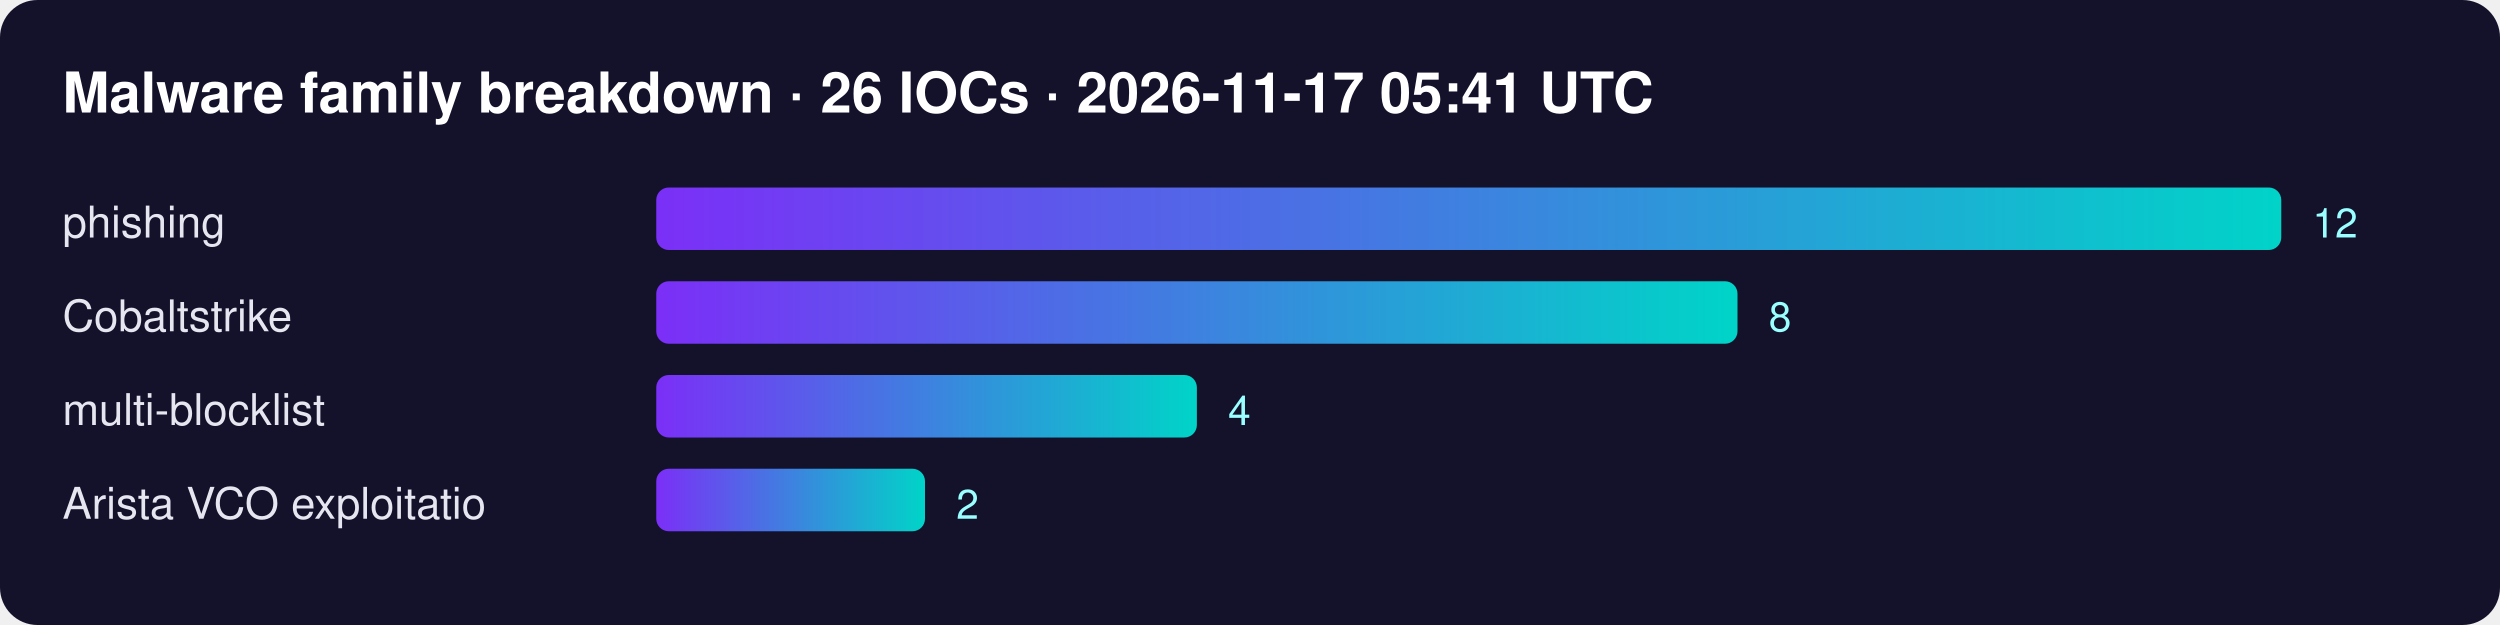
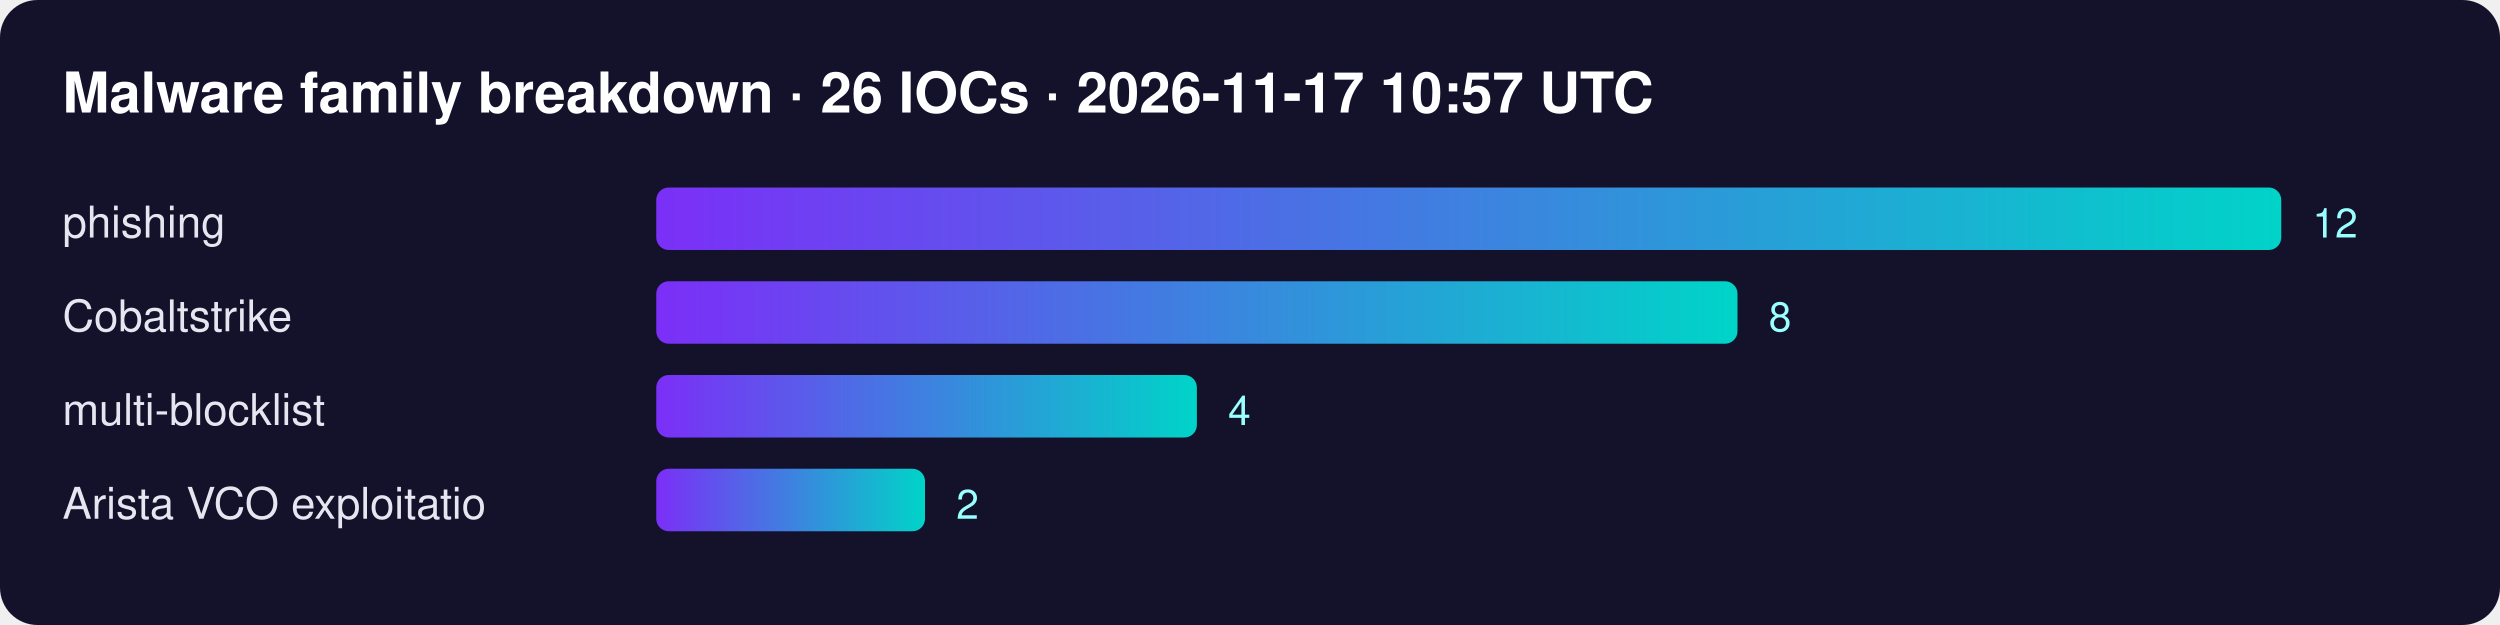
<svg xmlns="http://www.w3.org/2000/svg" width="800" height="200" font-family="Segoe UI,Helvetica,Arial,sans-serif">
  <defs>
    <linearGradient id="g">
      <stop offset="0" stop-color="#7b2ff7" />
      <stop offset="1" stop-color="#00d4c8" />
    </linearGradient>
  </defs>
  <rect width="100%" height="100%" rx="12" fill="#14112b" />
-   <text x="20" y="36" fill="#fff" font-size="18" font-weight="700">Malware family breakdown · 26 IOCs · 2026-11-17 05:41 UTC</text>
+   <text x="20" y="36" fill="#fff" font-size="18" font-weight="700">Malware family breakdown · 26 IOCs · 2026-11-17 10:57 UTC</text>
  <text x="20" y="76" fill="#e6e6f0" font-size="14">phishing</text>
  <rect x="210" y="60" width="520" height="20" rx="4" fill="url(#g)" />
  <text x="740" y="76" fill="#9ff" font-size="13">12</text>
  <text x="20" y="106" fill="#e6e6f0" font-size="14">Cobaltstrike</text>
  <rect x="210" y="90" width="346" height="20" rx="4" fill="url(#g)" />
  <text x="566" y="106" fill="#9ff" font-size="13">8</text>
  <text x="20" y="136" fill="#e6e6f0" font-size="14">multi-blocklist</text>
  <rect x="210" y="120" width="173" height="20" rx="4" fill="url(#g)" />
  <text x="393" y="136" fill="#9ff" font-size="13">4</text>
  <text x="20" y="166" fill="#e6e6f0" font-size="14">Arista VCO exploitatio</text>
  <rect x="210" y="150" width="86" height="20" rx="4" fill="url(#g)" />
  <text x="306" y="166" fill="#9ff" font-size="13">2</text>
</svg>
